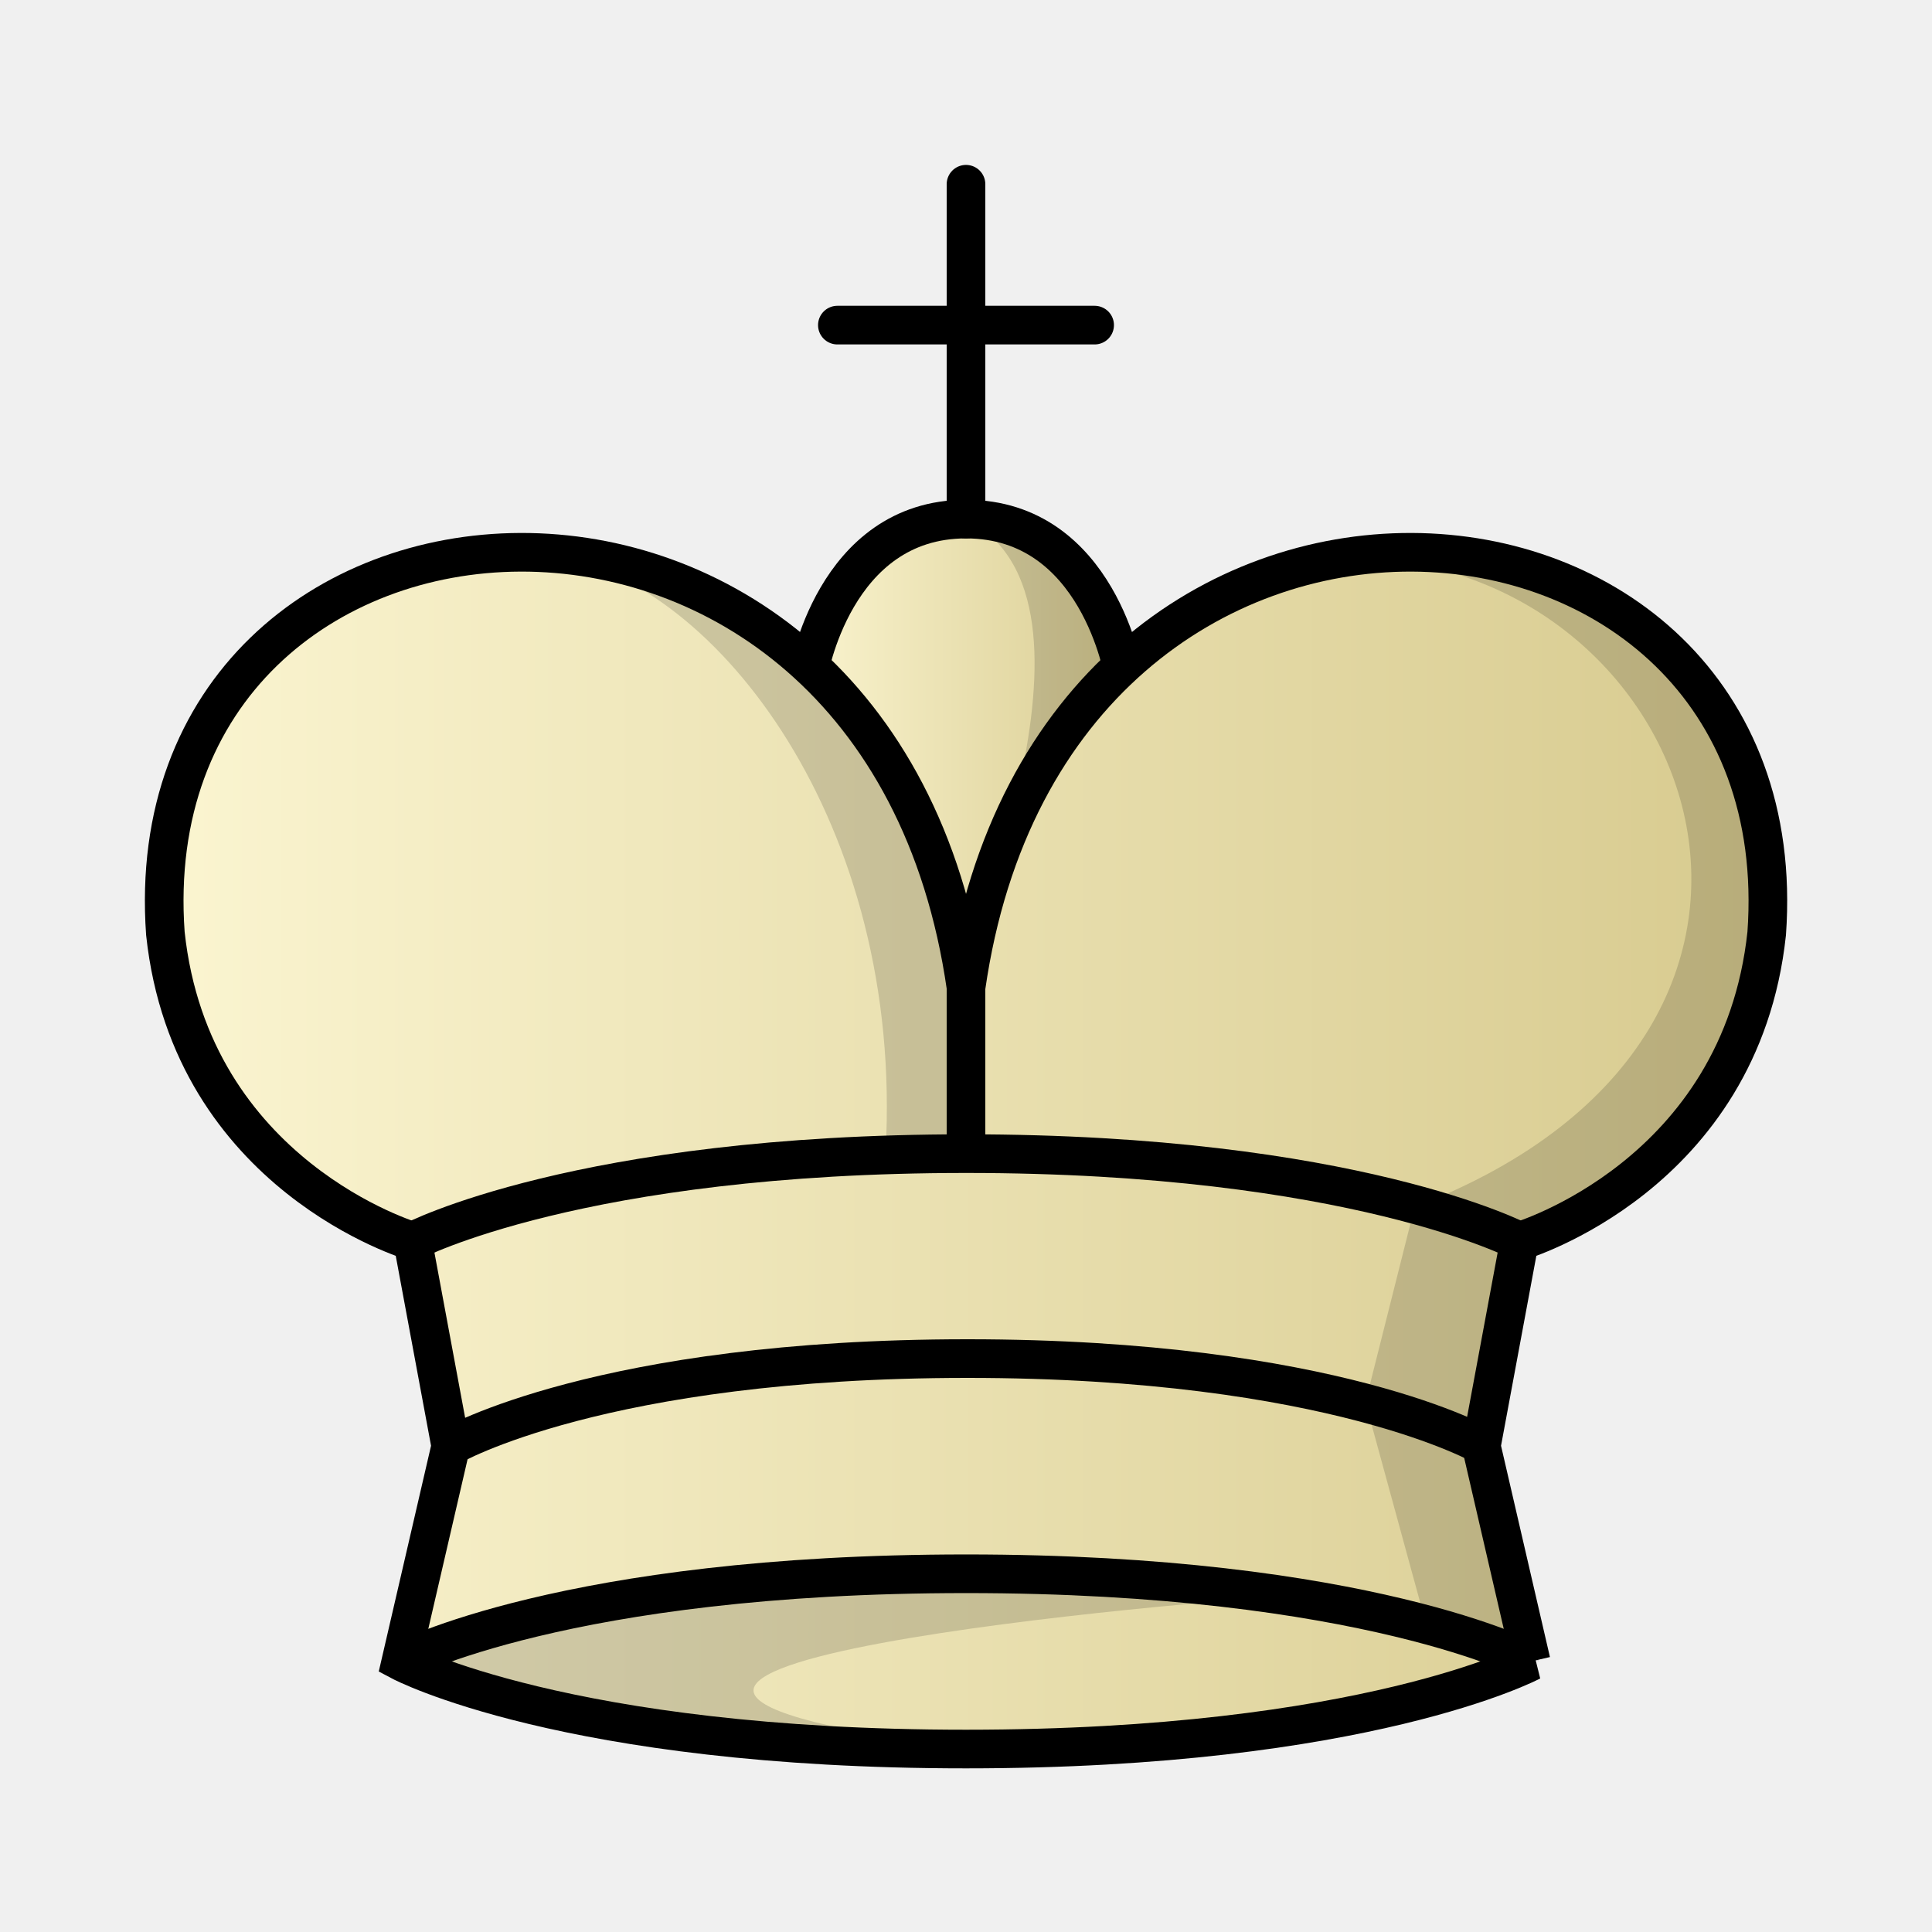
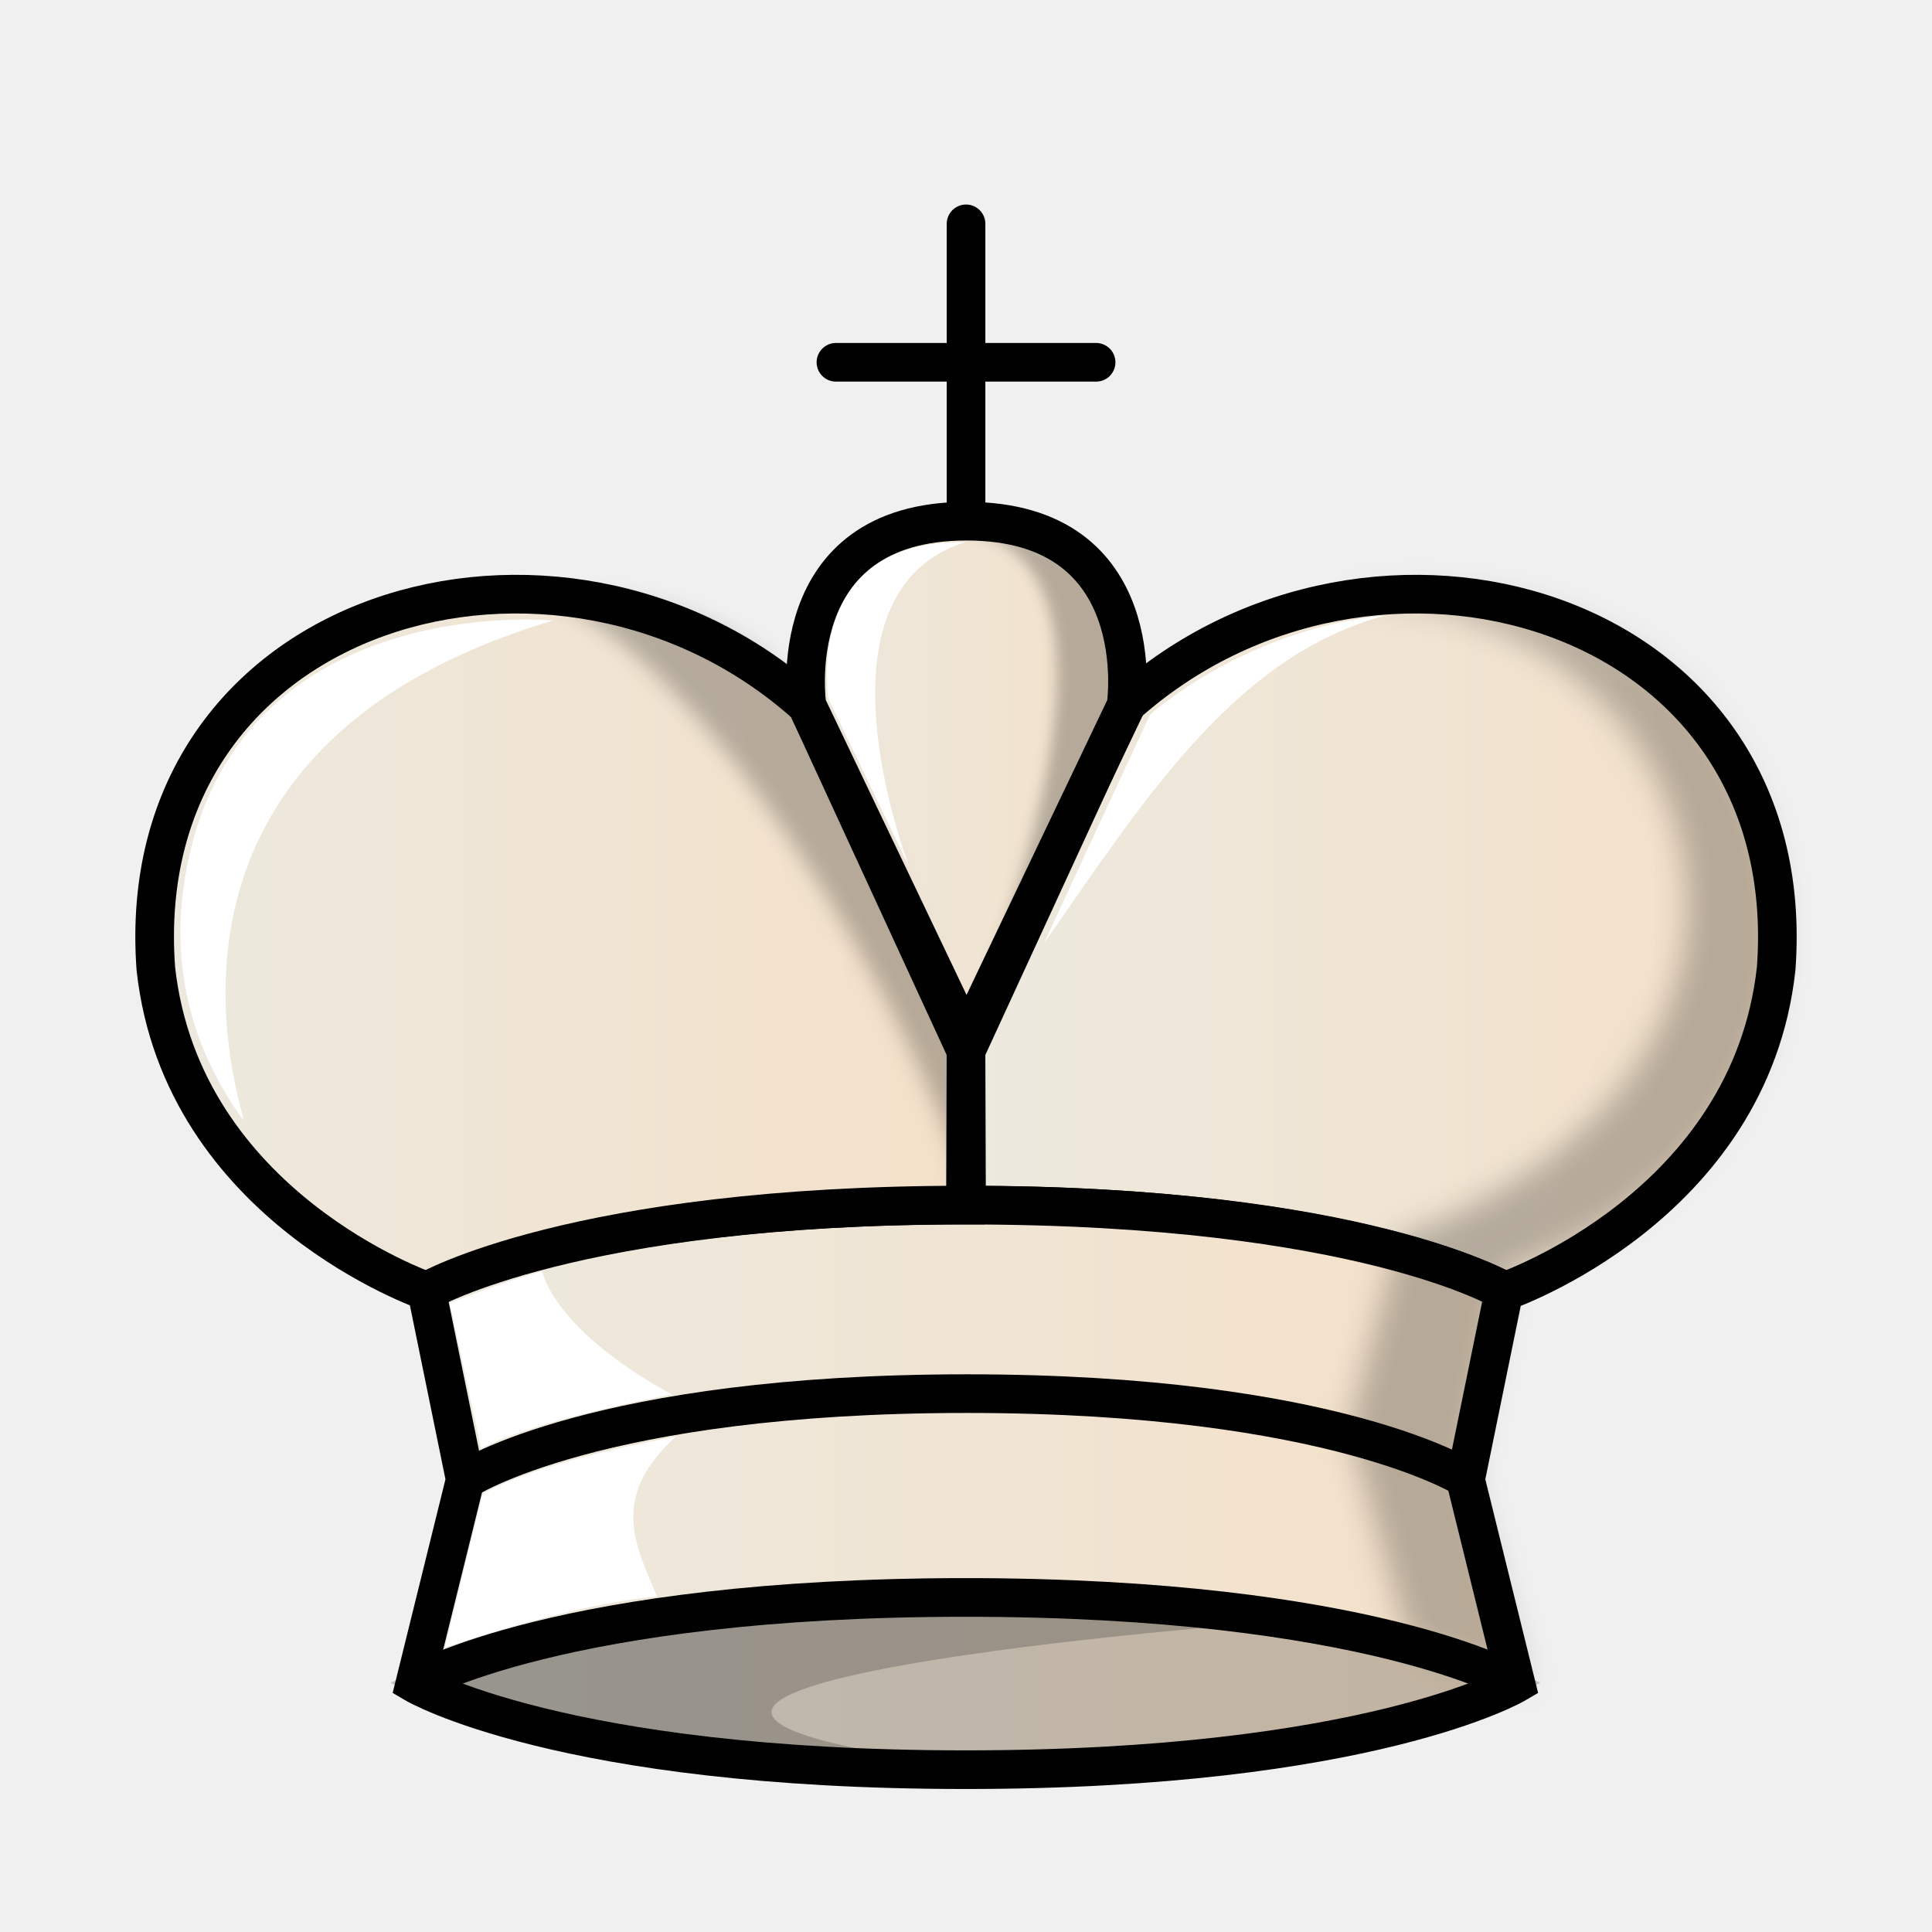
<svg xmlns="http://www.w3.org/2000/svg" xmlns:xlink="http://www.w3.org/1999/xlink" width="50mm" height="50mm" clip-rule="evenodd" fill-rule="evenodd" image-rendering="optimizeQuality" shape-rendering="geometricPrecision" text-rendering="geometricPrecision" version="1.1" viewBox="0 0 50 50">
  <defs>
-     <linearGradient id="linearGradient3926" x1="1605.2" x2="1614.2" y1="-88.617" y2="-88.617" gradientTransform="matrix(1.0153 0 0 1.0209 -1609.3 112.08)" gradientUnits="userSpaceOnUse" xlink:href="#linearGradient2623" />
-     <linearGradient id="linearGradient2623">
-       <stop stop-color="#fbf5d1" offset="0" />
-       <stop stop-color="#d7ca8e" offset="1" />
+     <linearGradient id="linearGradient2758" x1="-505.97" x2="-484.22" y1="-408.5" y2="-408.5" gradientTransform="matrix(1.0113 0 0 1.0008 536.2 433.25)" gradientUnits="userSpaceOnUse" xlink:href="#linearGradient1643" />
+     <linearGradient id="linearGradient1643" x1="9.241" x2="40.761" y1="27.266" y2="27.266" gradientTransform="matrix(.98495 0 0 .98605 .37559 .64119)" gradientUnits="userSpaceOnUse">
+       <stop stop-color="#ece9df" offset="0" />
+       <stop stop-color="#f4e0c8" offset="1" />
    </linearGradient>
-     <linearGradient id="linearGradient3924" x1="1672.9" x2="1714.8" y1="-168.86" y2="-168.86" gradientTransform="matrix(1.0153 0 0 1.0209 -1694.7 202.17)" gradientUnits="userSpaceOnUse" xlink:href="#linearGradient2623" />
+     <linearGradient id="linearGradient2760" x1="-520.15" x2="-490.84" y1="-394.44" y2="-394.44" gradientTransform="matrix(1.0113 0 0 1.0008 536.2 433.25)" gradientUnits="userSpaceOnUse" xlink:href="#linearGradient1643" />
+     <linearGradient id="linearGradient2762" x1="-526.74" x2="-504.98" y1="-408.5" y2="-408.5" gradientTransform="matrix(1.0113 0 0 1.0008 536.2 433.25)" gradientUnits="userSpaceOnUse" xlink:href="#linearGradient1643" />
+     <filter id="filter1644-2" x="-.085" y="-.033" width="1.169" height="1.067" color-interpolation-filters="sRGB">
+       <feGaussianBlur stdDeviation="0.392" />
+     </filter>
+     <linearGradient id="linearGradient2764" x1="-510.08" x2="-500.85" y1="-412.72" y2="-412.72" gradientTransform="matrix(1.0113 0 0 1.0008 536.2 433.25)" gradientUnits="userSpaceOnUse" xlink:href="#linearGradient1643" />
+     <filter id="filter1894-1" x="-.102" y="-.031" width="1.205" height="1.062" color-interpolation-filters="sRGB">
+       <feGaussianBlur stdDeviation="0.172" />
+     </filter>
+     <filter id="filter1898-0" x="-.058" y="-.041" width="1.117" height="1.081" color-interpolation-filters="sRGB">
+       <feGaussianBlur stdDeviation="0.258" />
+     </filter>
  </defs>
-   <g clip-rule="evenodd" fill-rule="evenodd" shape-rendering="geometricPrecision" stroke="#000">
-     <path d="m20.916 17.473 4.084 12.306 4.084-12.306s-0.646-4.039-4.084-4.039c-3.437-1e-5 -4.084 4.039-4.084 4.039z" fill="url(#linearGradient3926)" image-rendering="optimizeQuality" stroke-linejoin="round" />
-     <path d="m39.625 42.997-1.289-5.57 0.986-5.304s5.729-1.686 6.4-7.966c0.901-12.616-18.495-14.154-20.721 1.398-2.227-15.552-21.622-14.014-20.721-1.398 0.671 6.28 6.4 7.966 6.4 7.966l0.986 5.304-1.29 5.57s4.273 2.268 14.625 2.268c10.352-2.45e-4 14.625-2.268 14.625-2.268z" fill="url(#linearGradient3924)" image-rendering="optimizeQuality" />
-     <g fill="none">
-       <path d="m10.375 42.997s4.273-2.268 14.626-2.268c10.353-8.2e-5 14.626 2.268 14.626 2.268" image-rendering="optimizeQuality" />
-       <path d="m11.664 37.428s3.892-2.268 13.37-2.268c9.477-9.2e-5 13.369 2.268 13.369 2.268" image-rendering="optimizeQuality" />
-       <path d="m10.679 32.124s4.321-2.268 14.322-2.268c10.001-8.2e-5 14.322 2.268 14.322 2.268" image-rendering="optimizeQuality" />
+   <g clip-rule="evenodd" shape-rendering="geometricPrecision">
+     <g stroke="#000">
+       <path d="m29.116 18.256c6.387-5.741 17.544-2.606 16.851 6.812-0.679 6.17-7.013 8.347-7.013 8.347s-3.827-2.228-13.94-2.228l-0.014-3.993z" fill="url(#linearGradient2758)" fill-rule="evenodd" />
+       <path d="m37.927 38.295 1.304 5.276s-3.779 2.228-14.247 2.228c-10.468-2e-4 -14.247-2.228-14.247-2.228l1.304-5.276-0.997-4.878s3.645-2.228 13.941-2.228c10.295-9e-5 13.939 2.228 13.939 2.228z" fill="url(#linearGradient2760)" fill-rule="evenodd" />
+       <path d="m10.738 43.57s3.779-2.228 14.248-2.228c10.469-8e-5 14.248 2.228 14.248 2.228" fill="none" image-rendering="optimizeQuality" />
+       <path d="m12.042 38.295s3.394-2.228 12.978-2.228c9.584-9e-5 12.977 2.228 12.977 2.228" fill="none" image-rendering="optimizeQuality" />
    </g>
-     <path d="m21.671 8.414h6.658m-3.329-3.646v8.666" fill="#59917a" image-rendering="optimizeQuality" stroke-linecap="round" stroke-linejoin="round" />
+     <g fill-rule="evenodd">
+       <path d="m20.884 18.256c-6.387-5.741-17.544-2.606-16.851 6.812 0.679 6.17 7.013 8.347 7.013 8.347s3.827-2.228 13.94-2.228l0.014-3.993z" fill="url(#linearGradient2762)" stroke="#000" />
+       <path d="m21.634 9.376h6.733m-3.366-3.583v7.981" fill="#59917a" image-rendering="optimizeQuality" stroke="#000" stroke-linecap="round" stroke-linejoin="round" />
+       <path transform="matrix(1.0113 0 0 1.0008 536.2 433.25)" d="m-494.08-417.53c-0.555 4e-3 -1.133 0.051-1.732 0.146 9.088-0.224 13.443 11.958 1.394 16.485l-1.272 4.958 1.526 5.482 2.961 1.105-1.489-5.468 0.987-5.207s6.273-1.782 6.934-7.821c0.506-4.624-2.547-9.727-9.309-9.679z" filter="url(#filter1644-2)" image-rendering="optimizeQuality" opacity=".25" style="mix-blend-mode:normal" />
+       <path d="m20.884 18.256 4.13 8.653 4.13-8.653s0.703-4.768-4.13-4.768c-4.833 0-4.13 4.768-4.13 4.768z" fill="url(#linearGradient2764)" image-rendering="optimizeQuality" stroke="#000" stroke-linejoin="round" />
+       <path transform="matrix(1.0113 0 0 1.0008 536.2 433.25)" d="m-505.48-419.2c4.757 0.97 0.867 10.52 0.016 13.186 0.024 0.025 3.078-5.404 4.02-8.913 0.089-4.505-3.867-4.393-4.036-4.273z" filter="url(#filter1894-1)" image-rendering="optimizeQuality" opacity=".25" style="mix-blend-mode:normal" />
+       <path transform="matrix(1.0113 0 0 1.0008 536.2 433.25)" d="m-505.49-402.26-9.1e-4 -0.075c9.1e-4 0.075 0.016-3.395 0.016-3.395s-2.681-6.896-4.052-8.914c-1.333-1.964-3.778-2.929-6.565-2.784 3.972 1.765 8.937 10.029 10.602 15.169z" filter="url(#filter1898-0)" image-rendering="optimizeQuality" opacity=".25" style="mix-blend-mode:normal" />
+     </g>
  </g>
-   <path d="m25 25.556v4.3" fill="none" stroke="#000" />
-   <g clip-rule="evenodd" fill-rule="evenodd" shape-rendering="geometricPrecision">
-     <path d="m24.777 40.776c-10.197 1e-4 -14.403 2.221-14.403 2.221s4.206 2.221 14.403 2.221h0.021c-15.27-2.025 7.234-3.87 8.192-3.878-2.149-0.322-4.863-0.564-8.213-0.564z" image-rendering="optimizeQuality" opacity=".15" />
-     <path d="m36.412 14.299c-0.555 4e-3 -1.133 0.052-1.732 0.148 9.088-0.228 13.98 12.18 1.93 16.791l-1.272 5.051 1.526 5.584 2.962 1.125-1.489-5.57 0.987-5.304s5.738-1.815 6.399-7.966c0.506-4.71-2.547-9.907-9.31-9.859z" image-rendering="optimizeQuality" opacity=".15" />
-     <path d="m25 13.434c2.095 1.061 1.993 3.977 1.419 6.686 0 0 0.215-0.855 2.617-2.877-0.845-3.917-4.036-3.809-4.036-3.809z" image-rendering="optimizeQuality" opacity=".15" />
-     <path d="m14.398 14.405c4.127 0.661 9.007 6.912 8.52 15.415l2.082-0.041c1-6.551-3.43-15.656-10.602-15.374z" image-rendering="optimizeQuality" opacity=".15" />
+   <g fill="#fff">
+     <path d="m12.493 38.639c0.103 0.017 1.012-0.719 4.998-1.46-1.734 1.585-1.036 2.818-0.487 4.139 0 0-1.948 0.12-5.487 1.32z" />
+     <path d="m12.449 37.485c0.089-0.025 1.031-0.645 4.938-1.397-3.105-1.702-3.353-3.184-3.353-3.184s-0.669 0.145-2.394 0.816z" />
+     <path d="m6.298 28.991c-1.196-1.647-2.011-3.85-1.446-6.636 1.437-7.074 9.457-6.296 9.457-6.296-11.595 3.468-7.872 12.962-8.011 12.932z" />
+     <path d="m23.554 22.489-2.114-4.402s-0.691-4.12 3.54-4.056c-4.213 1.331-1.427 8.459-1.427 8.459z" />
+     <path d="m27.011 24.423 2.752-5.929s2.447-2.224 6.116-2.571c-3.947 1.032-6.33 4.875-8.868 8.5z" />
  </g>
+   <path d="m25.302 41.388c-10.311 1e-4 -14.564 2.183-14.564 2.183s4.253 2.183 14.564 2.183h0.021c-15.441-1.99 7.315-3.803 8.284-3.811-2.173-0.316-4.917-0.554-8.305-0.554z" clip-rule="evenodd" fill-rule="evenodd" image-rendering="optimizeQuality" opacity=".2" shape-rendering="geometricPrecision" />
+   <path d="m24.985 45.76c-9.241 8e-5 -13.744-2.209-13.744-2.209s4.503-2.209 13.744-2.209c9.241-8e-5 13.744 2.209 13.744 2.209s-4.503 2.209-13.744 2.209z" clip-rule="evenodd" fill-rule="evenodd" image-rendering="optimizeQuality" opacity=".2" shape-rendering="geometricPrecision" stroke="#000" />
</svg>
